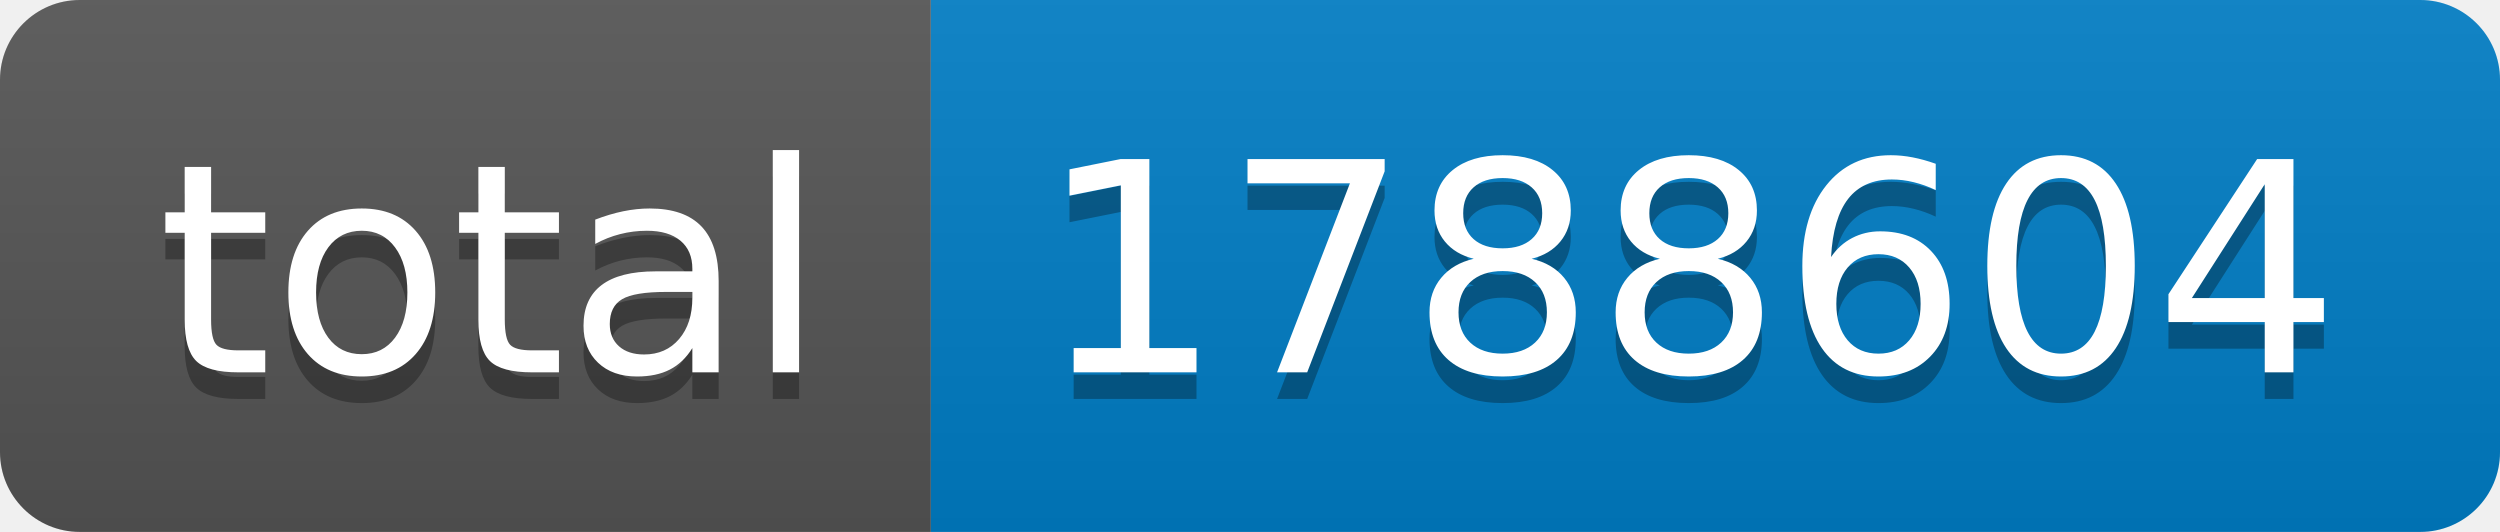
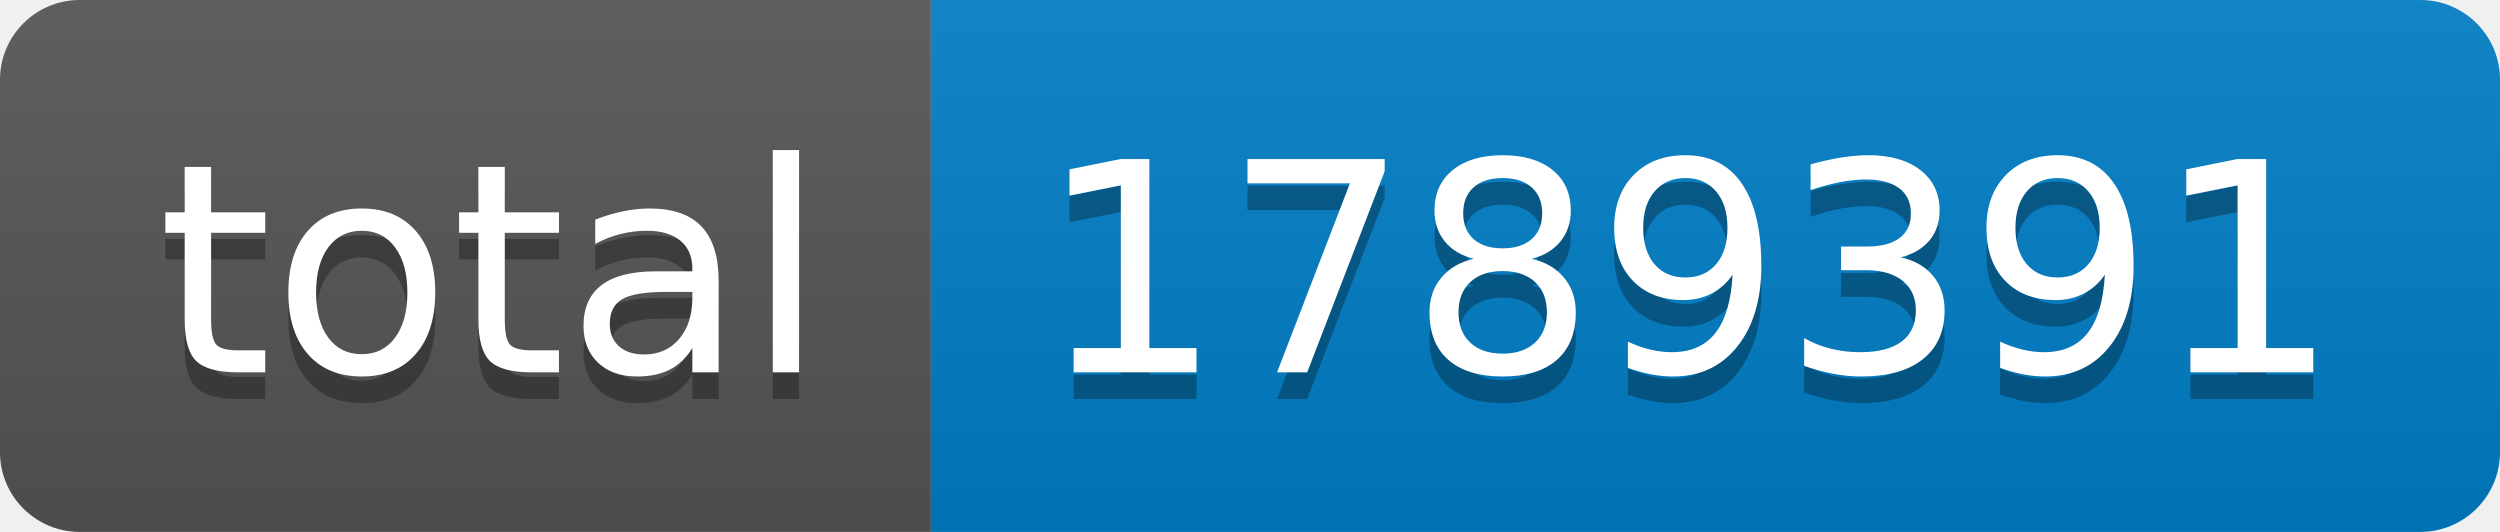
- <svg xmlns="http://www.w3.org/2000/svg" width="94" height="20" role="img" aria-label="total: 1788604">
+ <svg xmlns="http://www.w3.org/2000/svg" width="94" height="20" role="img" aria-label="total: 1789391">
  <linearGradient id="s" x2="0" y2="100%">
    <stop offset="0" stop-color="#bbb" stop-opacity=".1" />
    <stop offset="1" stop-opacity=".1" />
  </linearGradient>
  <clipPath id="r">
    <rect width="94" height="20" rx="3" fill="#fff" />
  </clipPath>
  <g clip-path="url(#r)">
    <rect width="35" height="20" fill="#555" />
    <rect x="35" width="59" height="20" fill="#007ec6" />
    <rect width="94" height="20" fill="url(#s)" />
  </g>
  <g fill="#fff" text-anchor="middle" font-family="Verdana,Geneva,DejaVu Sans,sans-serif" text-rendering="geometricPrecision" font-size="110">
    <text aria-hidden="true" x="185" y="150" fill="#010101" fill-opacity=".3" transform="scale(.1)" textLength="250">total</text>
    <text x="185" y="140" transform="scale(.1)" fill="#fff" textLength="250">total</text>
-     <text aria-hidden="true" x="635" y="150" fill="#010101" fill-opacity=".3" transform="scale(.1)" textLength="490">1788604</text>
-     <text x="635" y="140" transform="scale(.1)" fill="#fff" textLength="490">1788604</text>
+     <text aria-hidden="true" x="635" y="150" fill="#010101" fill-opacity=".3" transform="scale(.1)" textLength="490">1789391</text>
+     <text x="635" y="140" transform="scale(.1)" fill="#fff" textLength="490">1789391</text>
  </g>
</svg>
